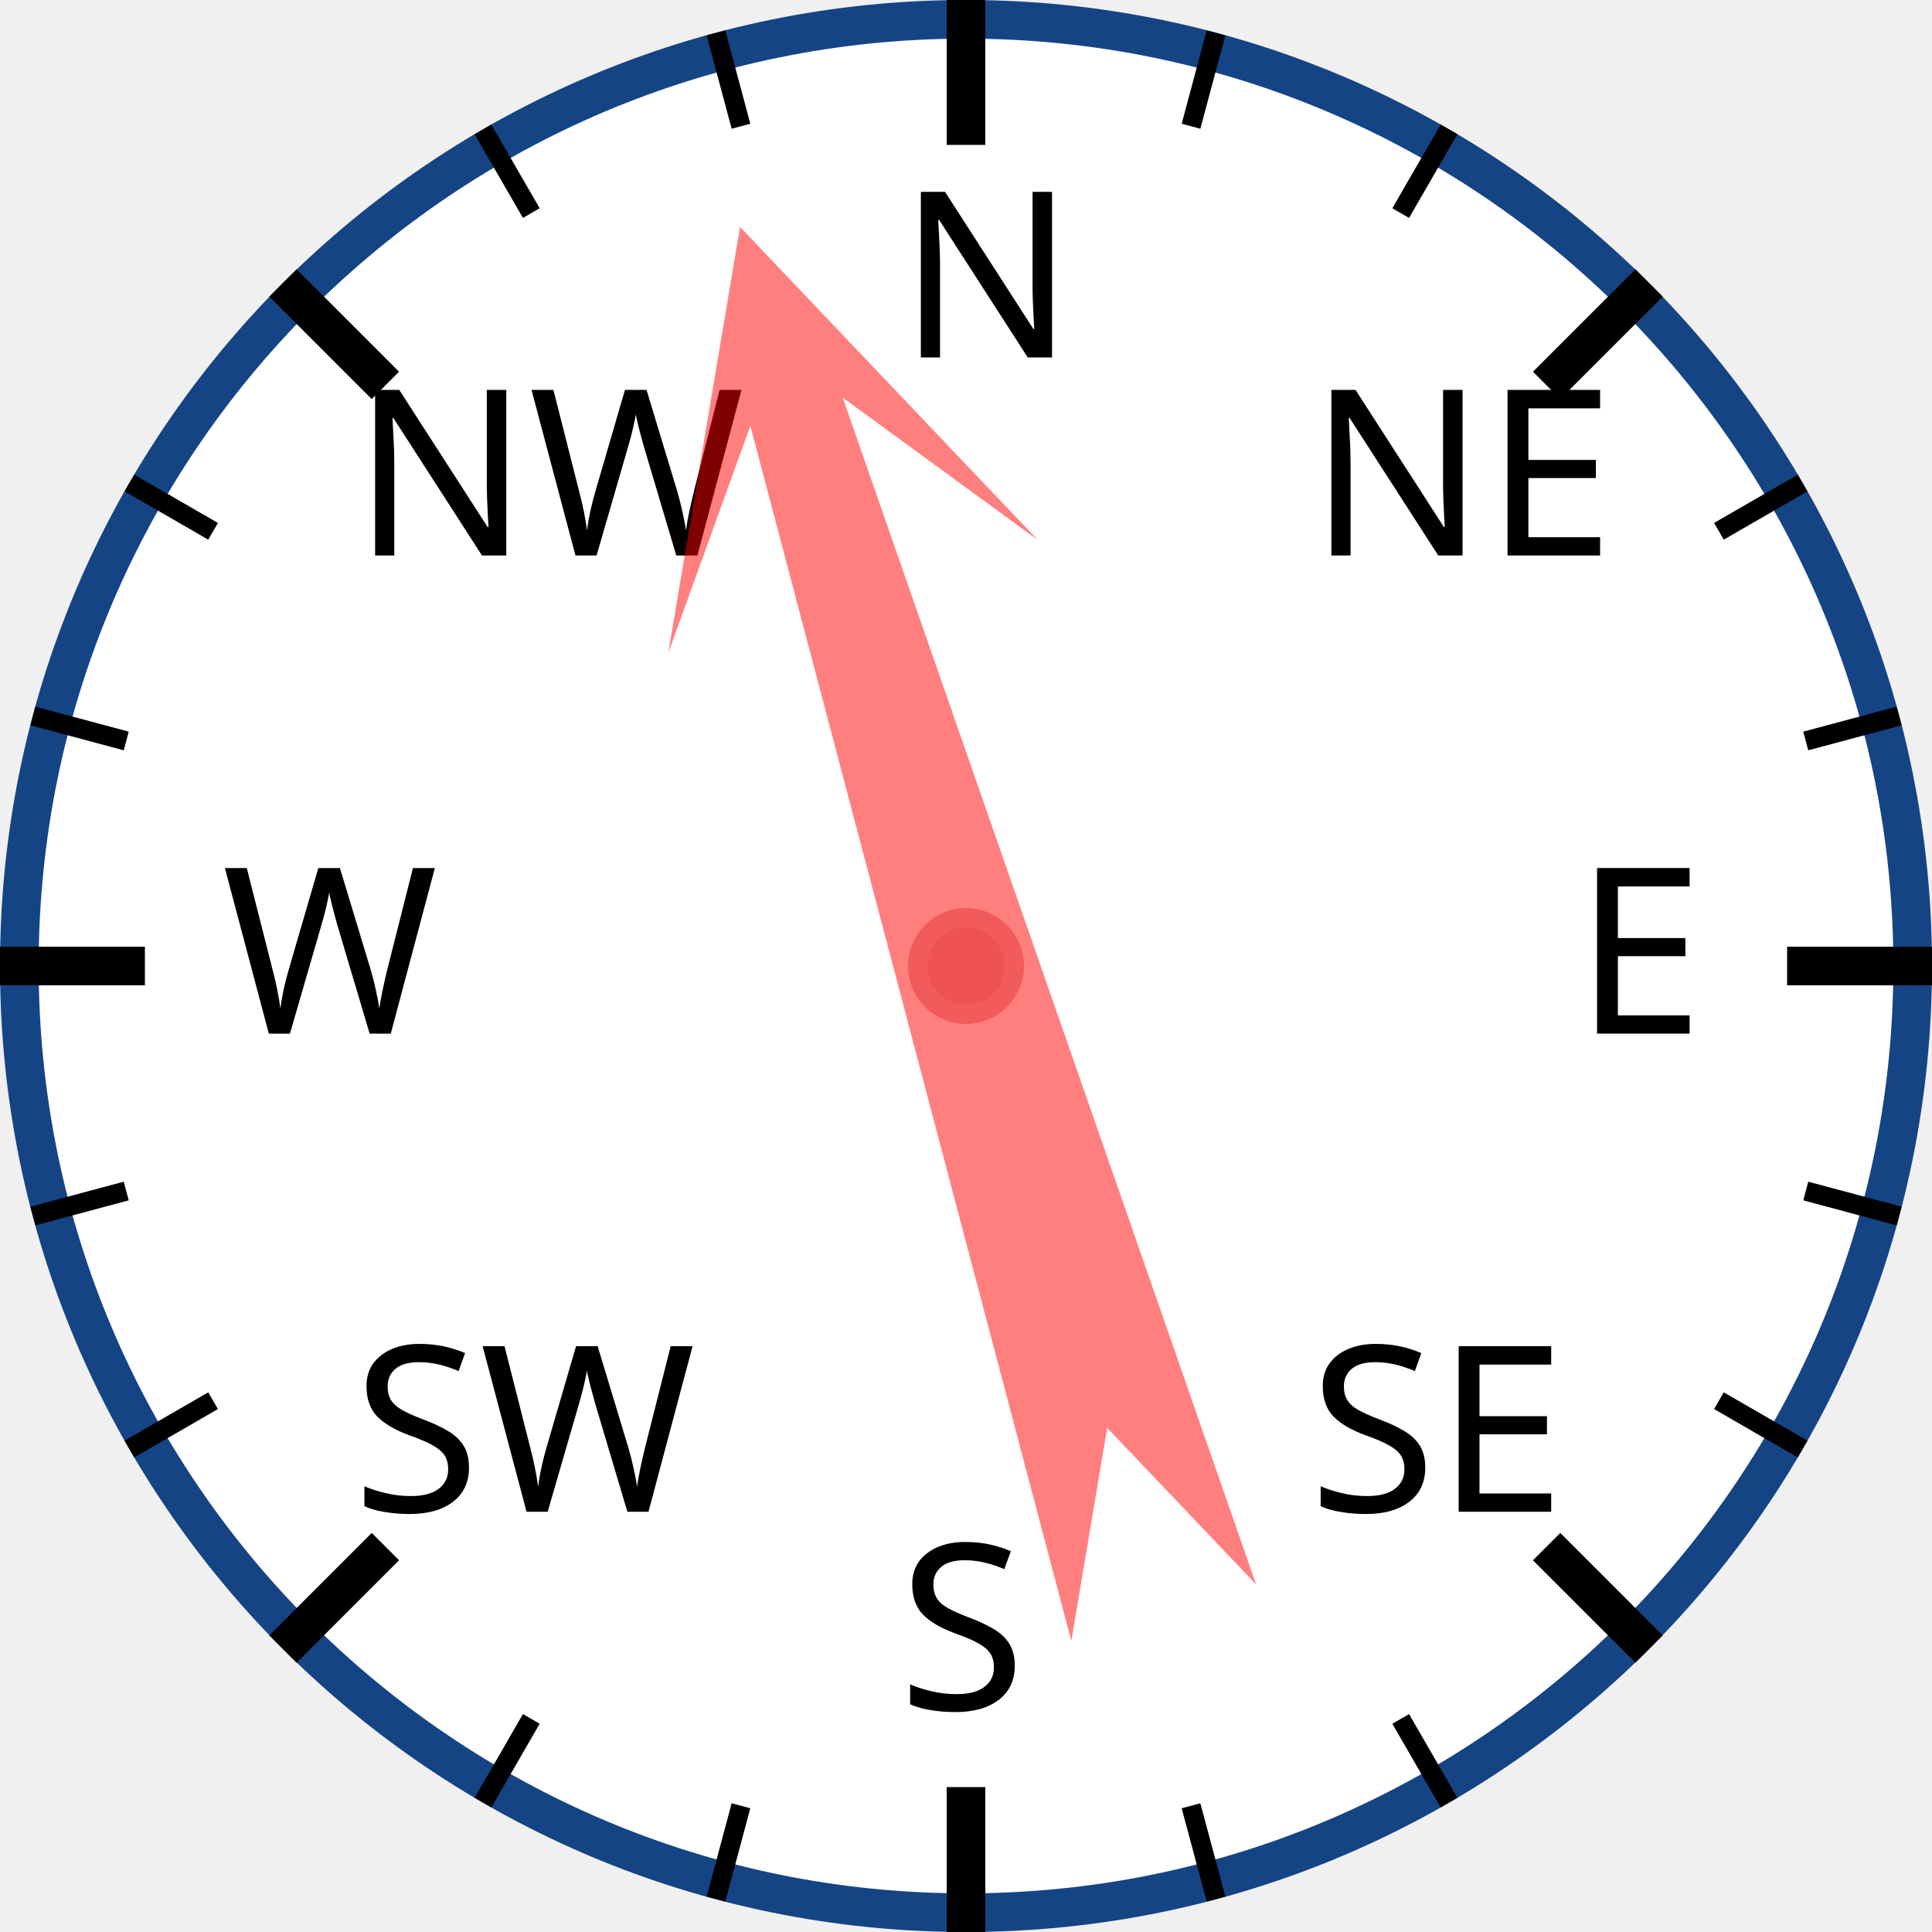
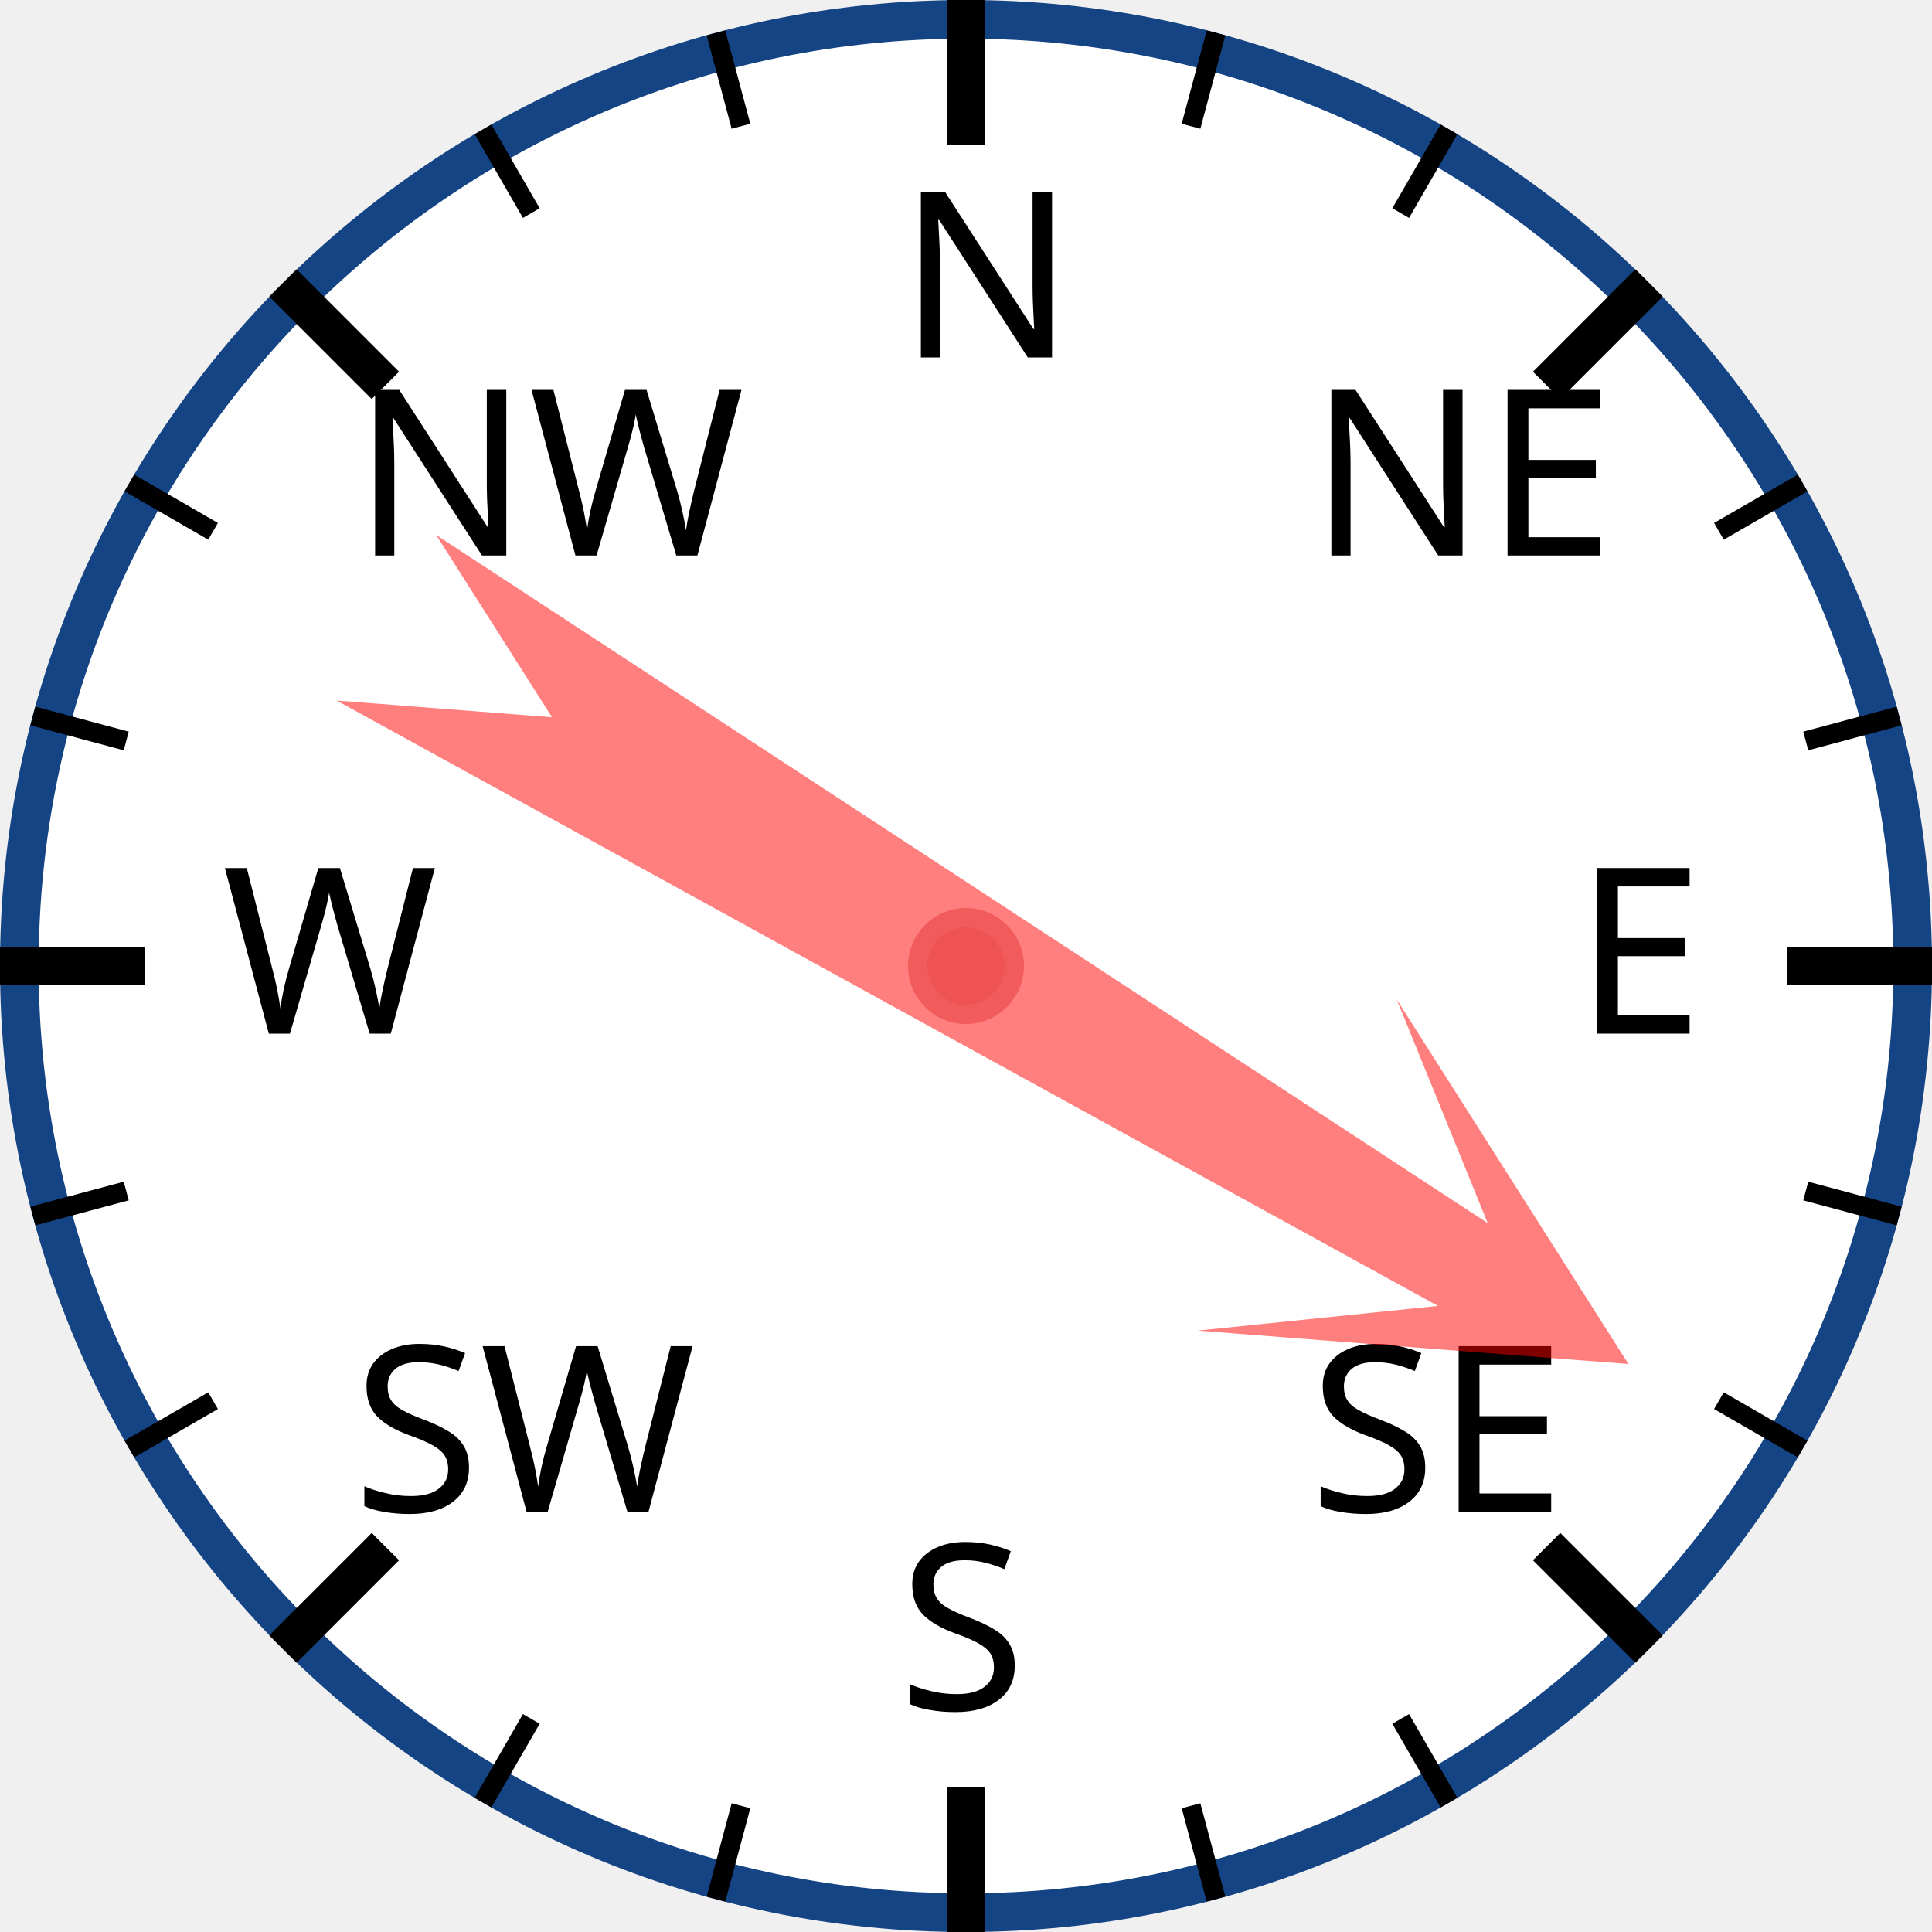
<svg xmlns="http://www.w3.org/2000/svg" width="120px" height="120px" viewBox="0 0 200 200">
  <circle cx="100" cy="100" r="98" style="fill: white; stroke: #154485; stroke-width: 4;" />
  <text x="93.0" y="37.0" style="font-family: sans-serif; font-size: 18pt;">N</text>
  <line x1="100.0" y1="0.0" x2="100.0" y2="15.0" style="stroke: black; stroke-width: 4;" />
  <line x1="74.118" y1="3.407" x2="76.706" y2="13.067" style="stroke: black; stroke-width: 2;" />
  <line x1="50" y1="13.397" x2="55" y2="22.058" style="stroke: black; stroke-width: 2;" />
  <text x="36.503" y="57.503" style="font-family: sans-serif; font-size: 18pt;">NW</text>
  <line x1="29.289" y1="29.289" x2="39.896" y2="39.896" style="stroke: black; stroke-width: 4;" />
  <line x1="13.397" y1="50" x2="22.058" y2="55" style="stroke: black; stroke-width: 2;" />
  <line x1="3.407" y1="74.118" x2="13.067" y2="76.706" style="stroke: black; stroke-width: 2;" />
  <text x="23.0" y="107.0" style="font-family: sans-serif; font-size: 18pt;">W</text>
  <line x1="0.0" y1="100.0" x2="15.0" y2="100.0" style="stroke: black; stroke-width: 4;" />
  <line x1="3.407" y1="125.882" x2="13.067" y2="123.294" style="stroke: black; stroke-width: 2;" />
  <line x1="13.397" y1="150" x2="22.058" y2="145" style="stroke: black; stroke-width: 2;" />
  <text x="36.503" y="156.497" style="font-family: sans-serif; font-size: 18pt;">SW</text>
  <line x1="29.289" y1="170.711" x2="39.896" y2="160.104" style="stroke: black; stroke-width: 4;" />
  <line x1="50" y1="186.603" x2="55" y2="177.942" style="stroke: black; stroke-width: 2;" />
  <line x1="74.118" y1="196.593" x2="76.706" y2="186.933" style="stroke: black; stroke-width: 2;" />
  <text x="93" y="177.0" style="font-family: sans-serif; font-size: 18pt;">S</text>
  <line x1="100" y1="200.0" x2="100" y2="185.0" style="stroke: black; stroke-width: 4;" />
  <line x1="125.882" y1="196.593" x2="123.294" y2="186.933" style="stroke: black; stroke-width: 2;" />
  <line x1="150.0" y1="186.603" x2="145.0" y2="177.942" style="stroke: black; stroke-width: 2;" />
  <text x="135.497" y="156.497" style="font-family: sans-serif; font-size: 18pt;">SE</text>
  <line x1="170.711" y1="170.711" x2="160.104" y2="160.104" style="stroke: black; stroke-width: 4;" />
  <line x1="186.603" y1="150" x2="177.942" y2="145" style="stroke: black; stroke-width: 2;" />
  <line x1="196.593" y1="125.882" x2="186.933" y2="123.294" style="stroke: black; stroke-width: 2;" />
  <text x="163.0" y="107" style="font-family: sans-serif; font-size: 18pt;">E</text>
  <line x1="200.0" y1="100" x2="185.0" y2="100" style="stroke: black; stroke-width: 4;" />
  <line x1="196.593" y1="74.118" x2="186.933" y2="76.706" style="stroke: black; stroke-width: 2;" />
  <line x1="186.603" y1="50" x2="177.942" y2="55" style="stroke: black; stroke-width: 2;" />
  <text x="135.497" y="57.503" style="font-family: sans-serif; font-size: 18pt;">NE</text>
  <line x1="170.711" y1="29.289" x2="160.104" y2="39.896" style="stroke: black; stroke-width: 4;" />
  <line x1="150" y1="13.397" x2="145" y2="22.058" style="stroke: black; stroke-width: 2;" />
  <line x1="125.882" y1="3.407" x2="123.294" y2="13.067" style="stroke: black; stroke-width: 2;" />
-   <polygon points="100 20 120 60 105 40 110 170 100 150 90 170 95 40 80 60" style="fill: red; fill-opacity: 0.5;" transform="rotate(343,100,100)" />
+   <polygon points="100 20 120 60 105 40 110 170 100 150 90 170 95 40 80 60" style="fill: red; fill-opacity: 0.5;" transform="rotate(121,100,100)" />
  <circle cx="100" cy="100" r="5" style="fill: #EE5252; stroke: #F25B5B; stroke-width: 2;" />
</svg>
